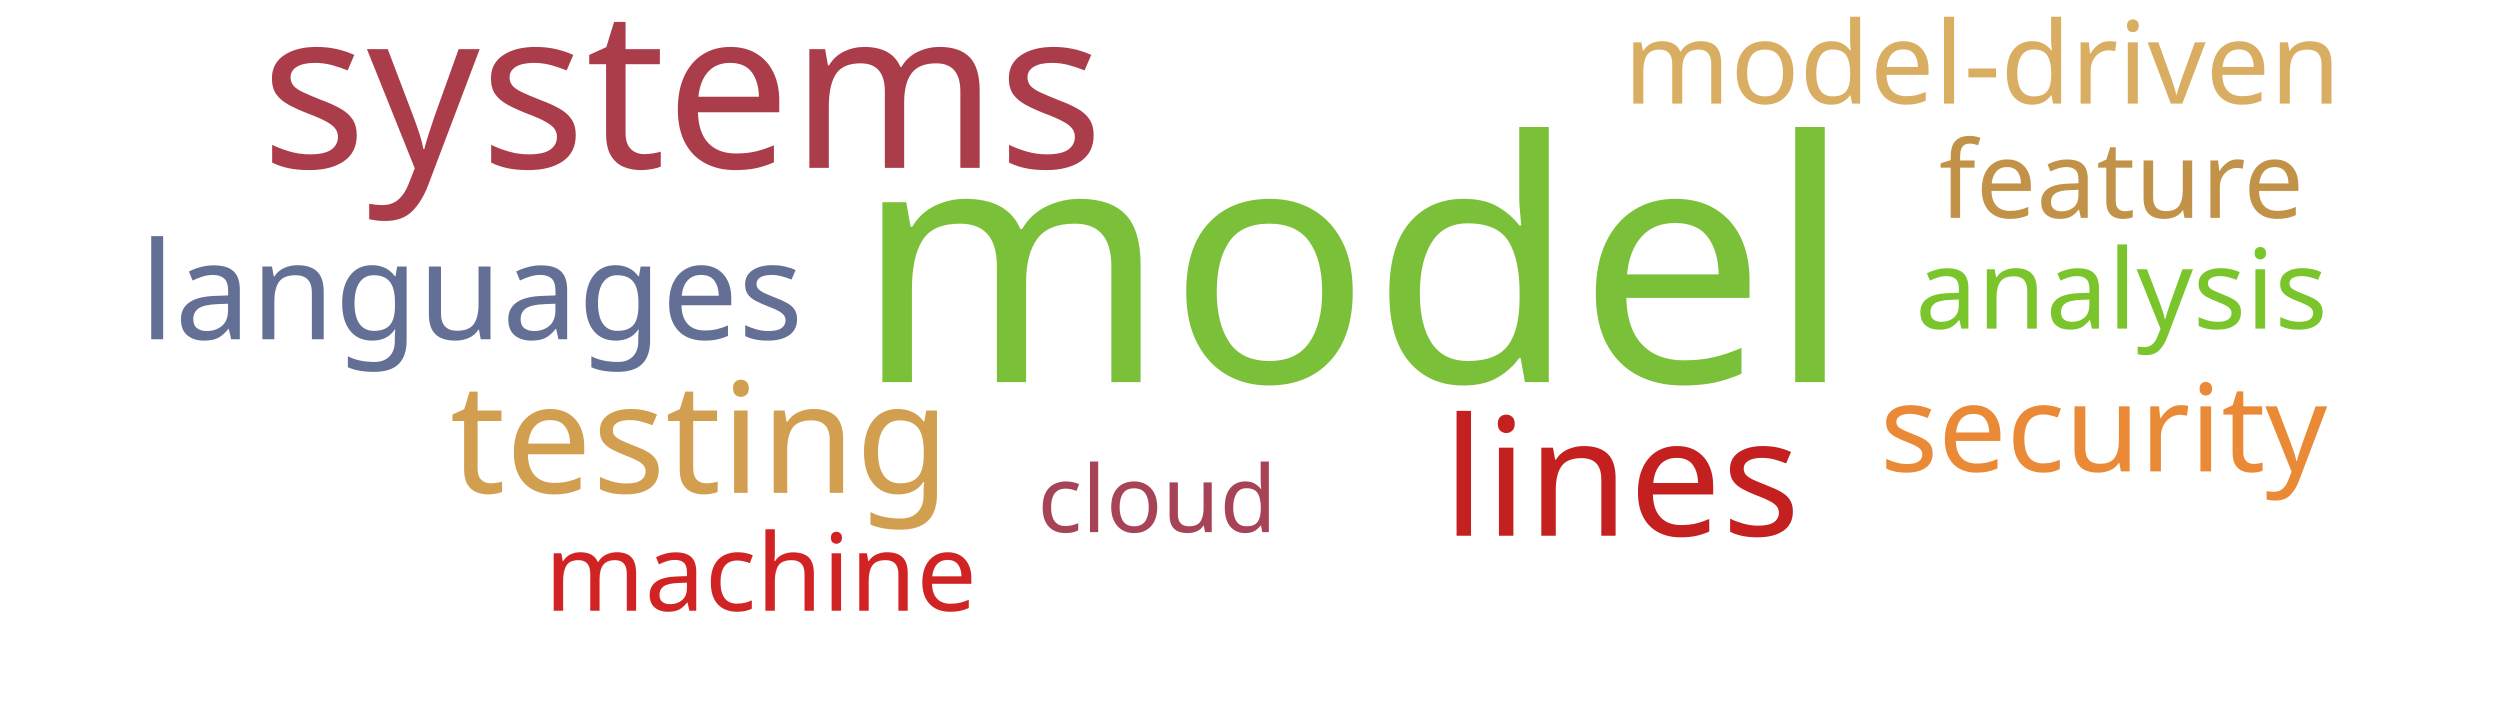
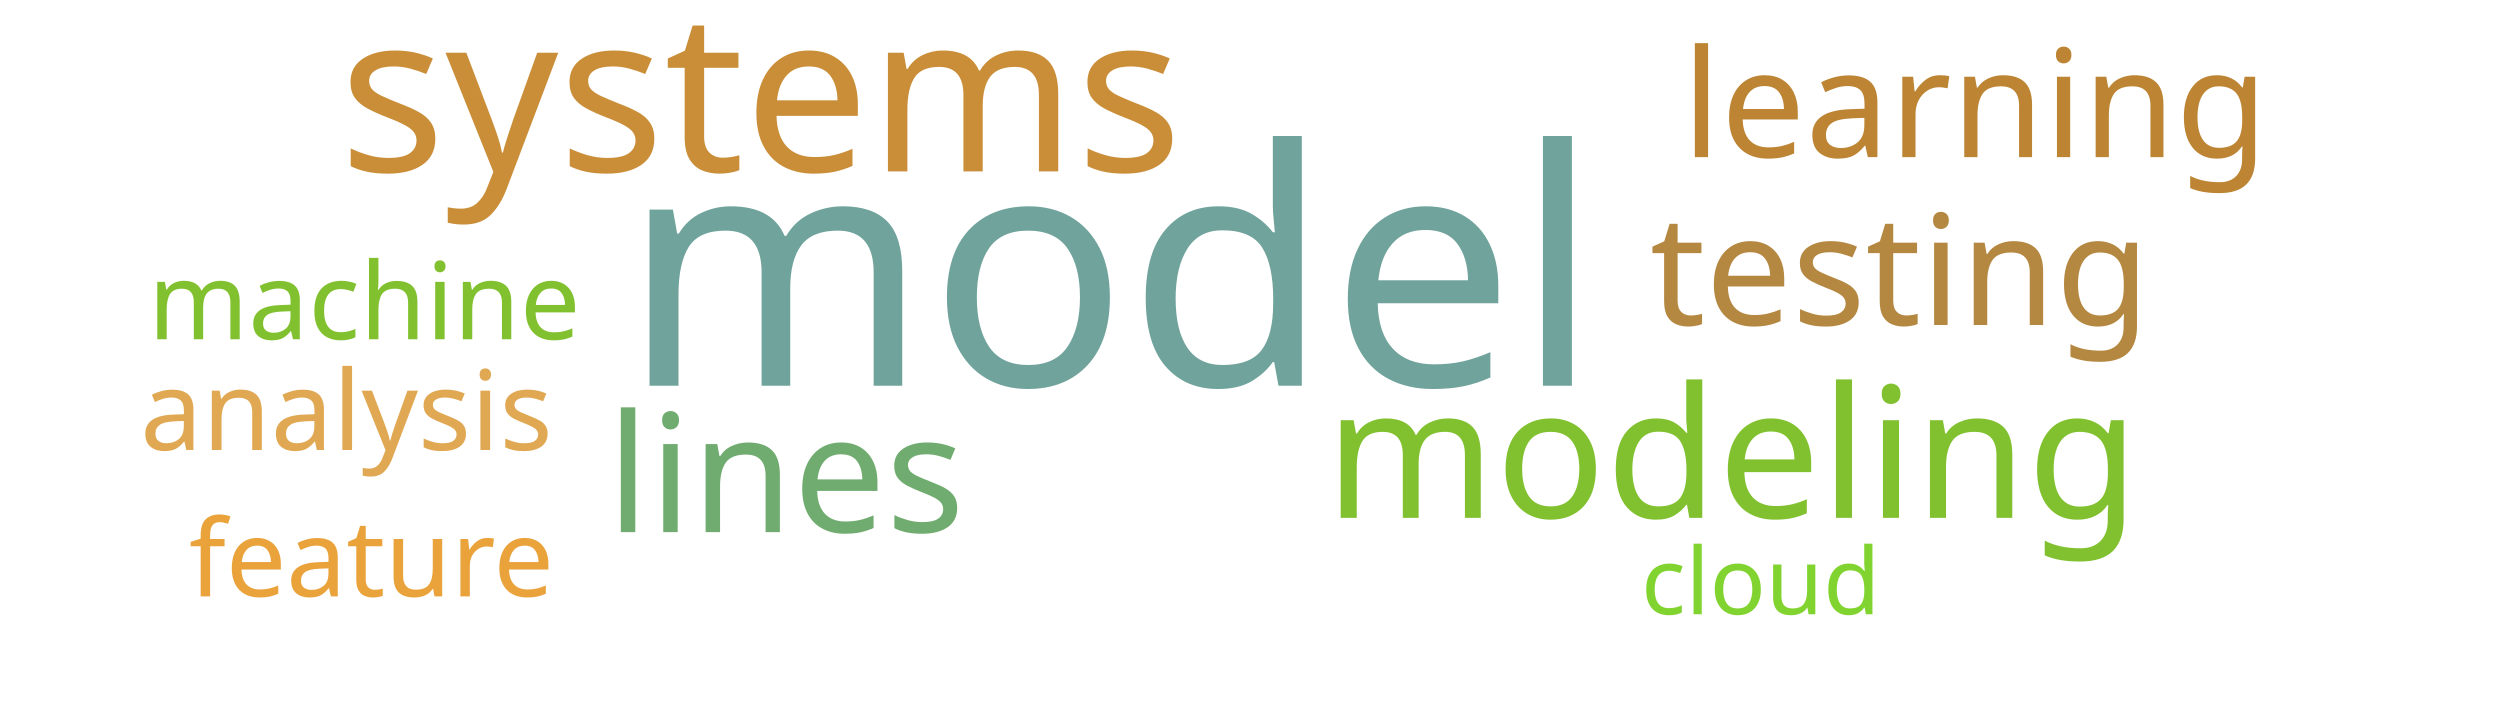
<svg xmlns="http://www.w3.org/2000/svg" width="700" height="200">
  <g transform="translate(350, 100)">
-     <text text-anchor="middle" style="font-family: Impact; font-size: 94px; fill: #7bc039" transform="translate(29,7)rotate(0)">model</text>
-     <text text-anchor="middle" style="font-family: Impact; font-size: 62px; fill: #ab3d4b" transform="translate(-159,-53)rotate(0)">systems</text>
-     <text text-anchor="middle" style="font-family: Impact; font-size: 46px; fill: #c42020" transform="translate(104,50)rotate(0)">lines</text>
-     <text text-anchor="middle" style="font-family: Impact; font-size: 43px; fill: #d19f4f" transform="translate(-154,38)rotate(0)">testing</text>
-     <text text-anchor="middle" style="font-family: Impact; font-size: 38px; fill: #636f94" transform="translate(-218,-5)rotate(0)">languages</text>
-     <text text-anchor="middle" style="font-family: Impact; font-size: 34px; fill: #ea8a37" transform="translate(239,32)rotate(0)">security</text>
-     <text text-anchor="middle" style="font-family: Impact; font-size: 32px; fill: #d9ae63" transform="translate(205,-71)rotate(0)">model-driven</text>
-     <text text-anchor="middle" style="font-family: Impact; font-size: 31px; fill: #7ac52c" transform="translate(244,-8)rotate(0)">analysis</text>
-     <text text-anchor="middle" style="font-family: Impact; font-size: 30px; fill: #d12323" transform="translate(-137,71)rotate(0)">machine</text>
-     <text text-anchor="middle" style="font-family: Impact; font-size: 30px; fill: #c39249" transform="translate(244,-39)rotate(0)">feature</text>
-     <text text-anchor="middle" style="font-family: Impact; font-size: 26px; fill: #a74356" transform="translate(-26,49)rotate(0)">cloud</text>
+     <text text-anchor="middle" style="font-family: Impact; font-size: 92px; fill: #6fa39c" transform="translate(-39,8)rotate(0)">model</text>
+     <text text-anchor="middle" style="font-family: Impact; font-size: 62px; fill: #ca8e38" transform="translate(-137,-52)rotate(0)">systems</text>
+     <text text-anchor="middle" style="font-family: Impact; font-size: 51px; fill: #81c130" transform="translate(135,45)rotate(0)">modeling</text>
+     <text text-anchor="middle" style="font-family: Impact; font-size: 46px; fill: #70ac6f" transform="translate(-130,49)rotate(0)">lines</text>
+     <text text-anchor="middle" style="font-family: Impact; font-size: 43px; fill: #b58842" transform="translate(182,-9)rotate(0)">testing</text>
+     <text text-anchor="middle" style="font-family: Impact; font-size: 42px; fill: #bc8433" transform="translate(203,-56)rotate(0)">learning</text>
+     <text text-anchor="middle" style="font-family: Impact; font-size: 31px; fill: #e0a852" transform="translate(-253,26)rotate(0)">analysis</text>
+     <text text-anchor="middle" style="font-family: Impact; font-size: 30px; fill: #81c130" transform="translate(-248,-5)rotate(0)">machine</text>
+     <text text-anchor="middle" style="font-family: Impact; font-size: 30px; fill: #eaa23b" transform="translate(-246,67)rotate(0)">feature</text>
+     <text text-anchor="middle" style="font-family: Impact; font-size: 26px; fill: #81d32f" transform="translate(143,72)rotate(0)">cloud</text>
  </g>
</svg>
